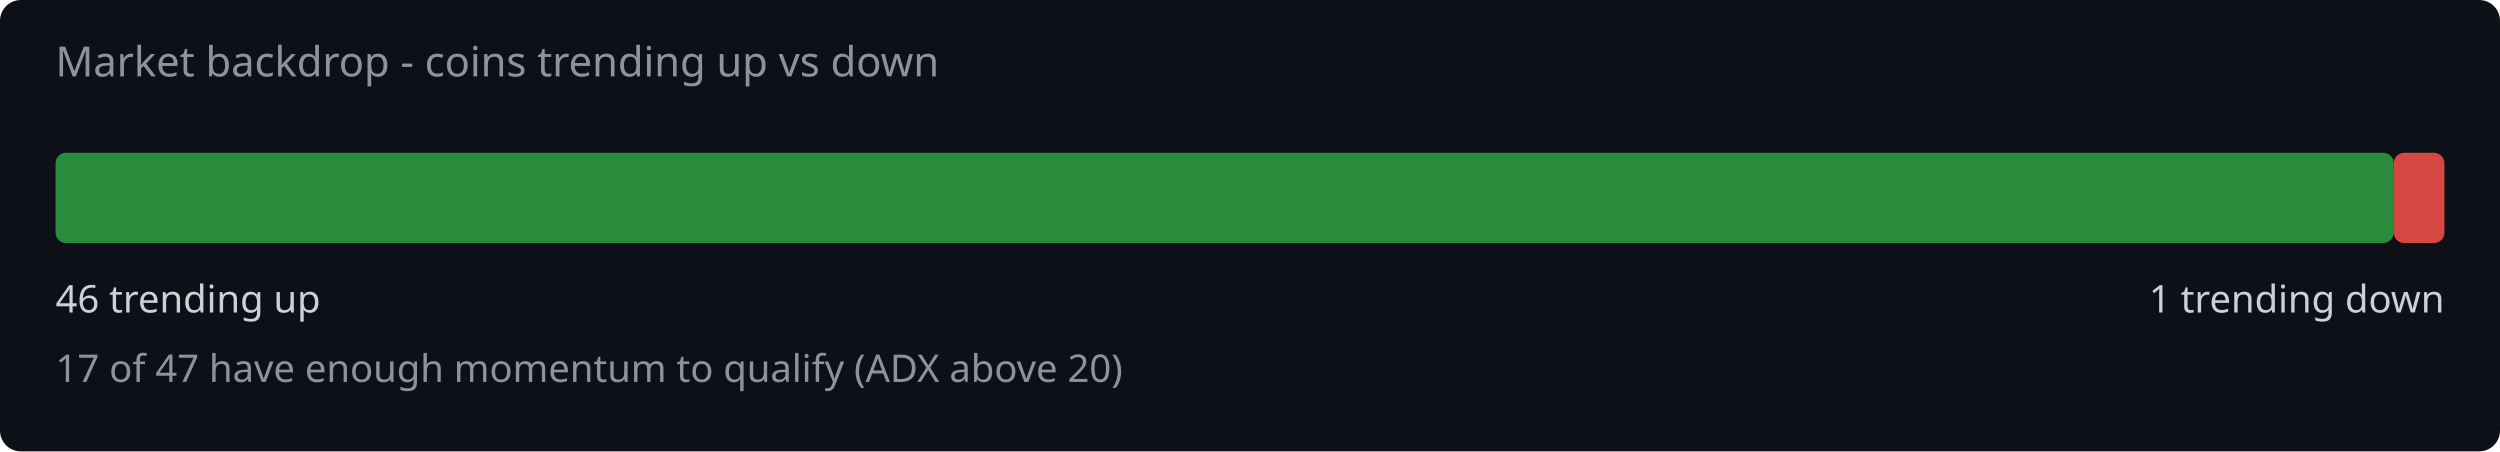
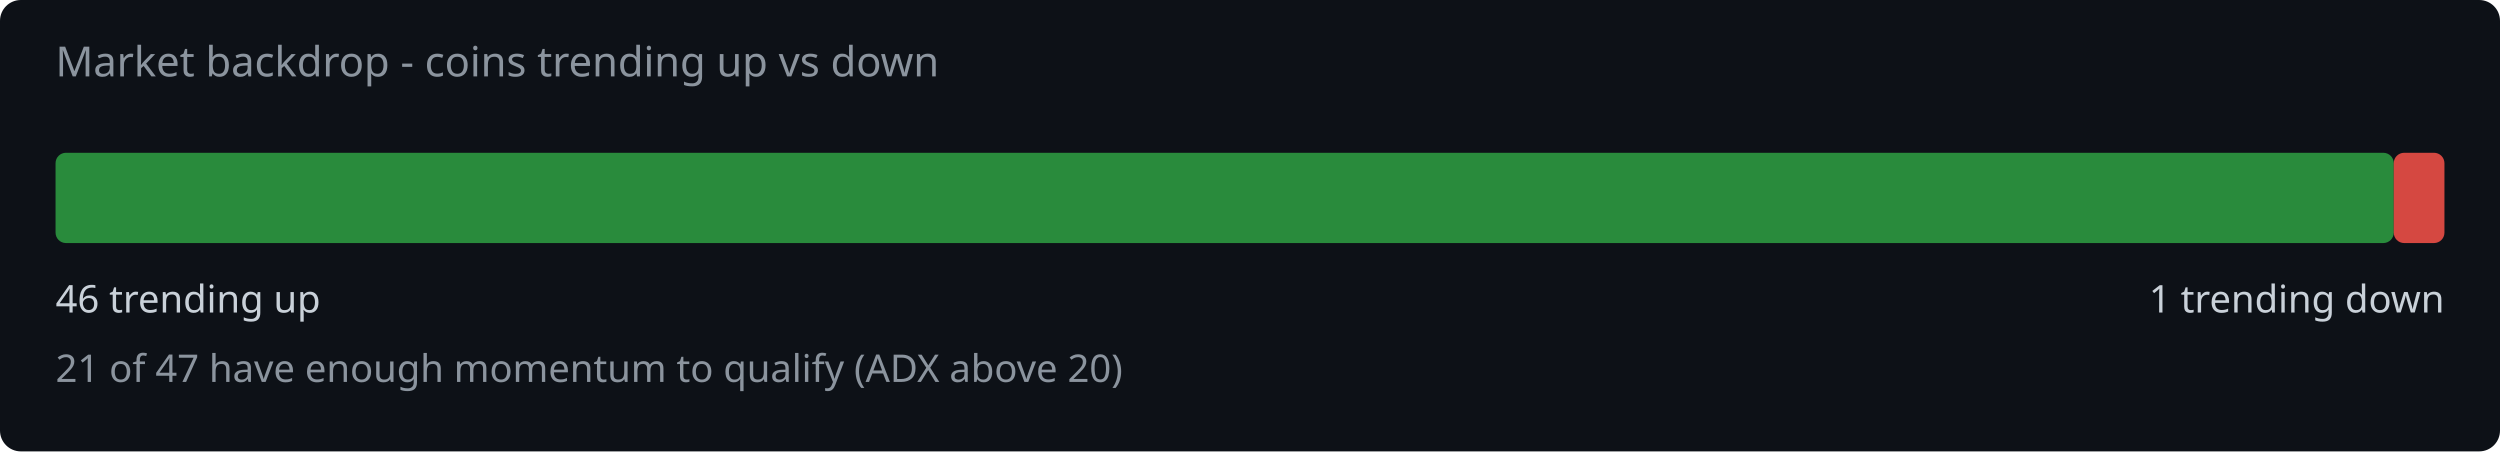
<svg xmlns="http://www.w3.org/2000/svg" width="720" height="130" viewBox="0 0 720 130">
  <rect width="720" height="130" fill="#0d1117" rx="6" />
  <text x="16" y="22" fill="#8b949e" font-family="system-ui,sans-serif" font-size="12">Market backdrop - coins trending up vs down</text>
  <rect x="16" y="44" width="673.4" height="26" rx="3" fill="#2ea043" opacity="0.85" />
  <rect x="689.4" y="44" width="14.6" height="26" rx="3" fill="#f85149" opacity="0.85" />
  <text x="16" y="90" fill="#c9d1d9" font-family="system-ui,sans-serif" font-size="11">46 trending up</text>
  <text x="704" y="90" fill="#c9d1d9" font-family="system-ui,sans-serif" font-size="11" text-anchor="end">1 trending down</text>
-   <text x="16" y="110" fill="#8b949e" font-family="system-ui,sans-serif" font-size="11">17 of 47 have enough momentum to qualify (ADX above 20)</text>
+   <text x="16" y="110" fill="#8b949e" font-family="system-ui,sans-serif" font-size="11">21 of 47 have enough momentum to qualify (ADX above 20)</text>
</svg>
